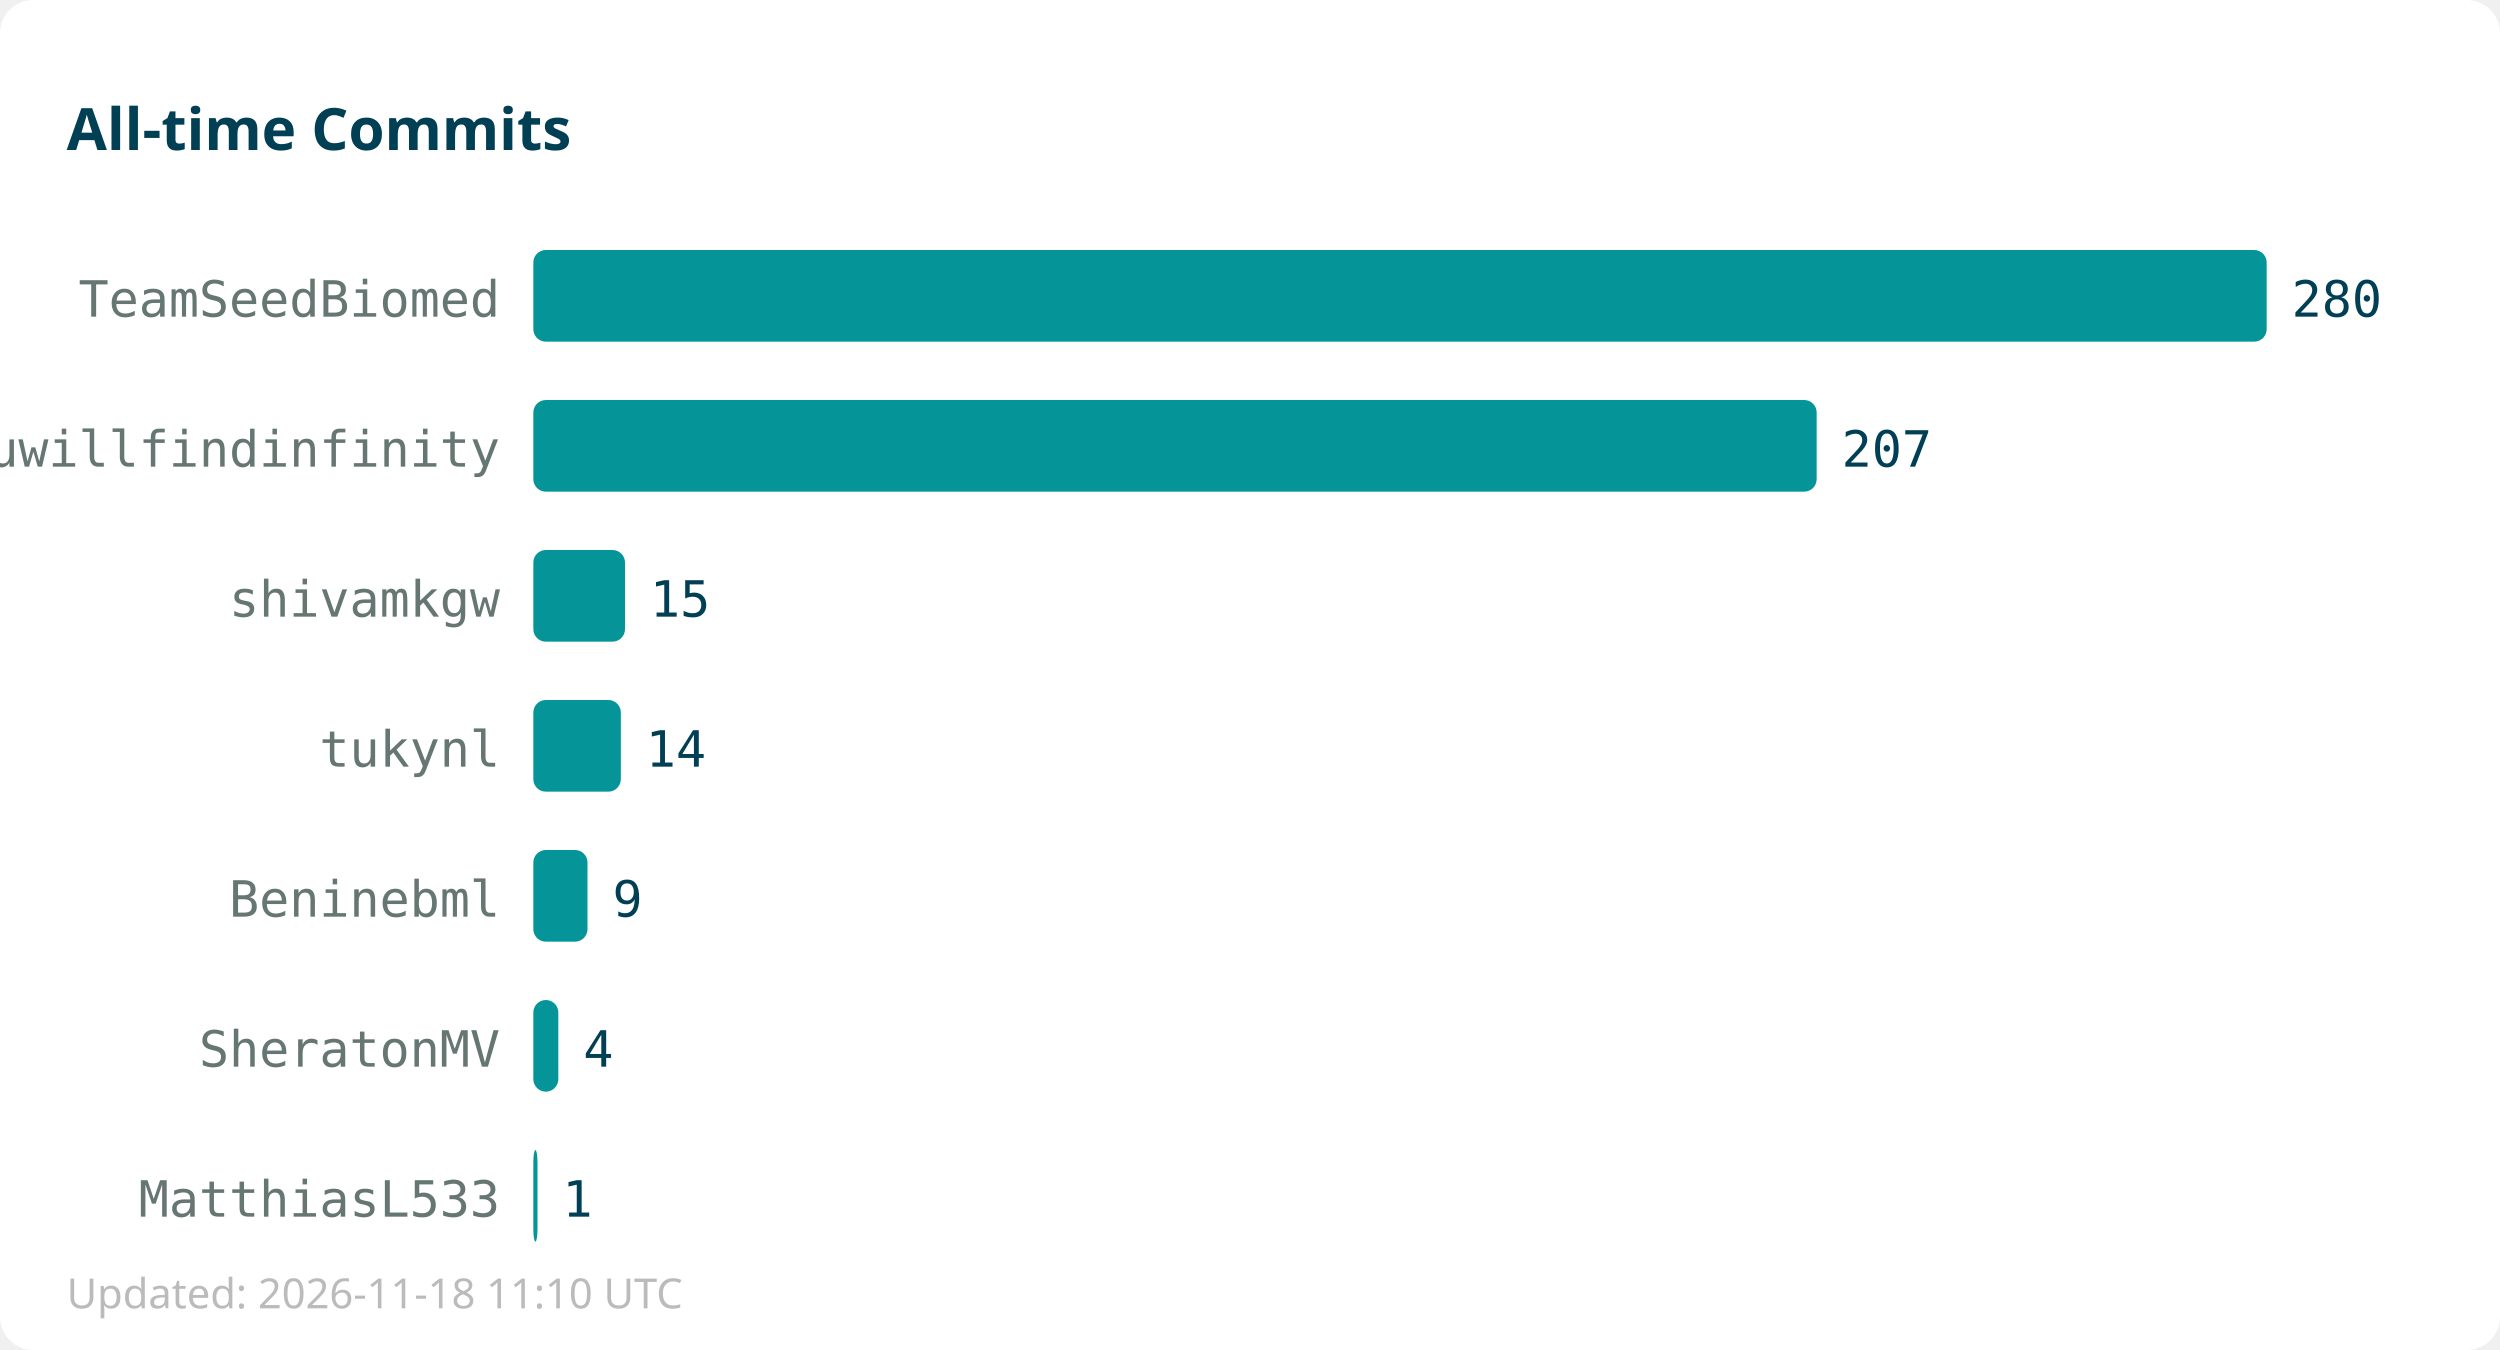
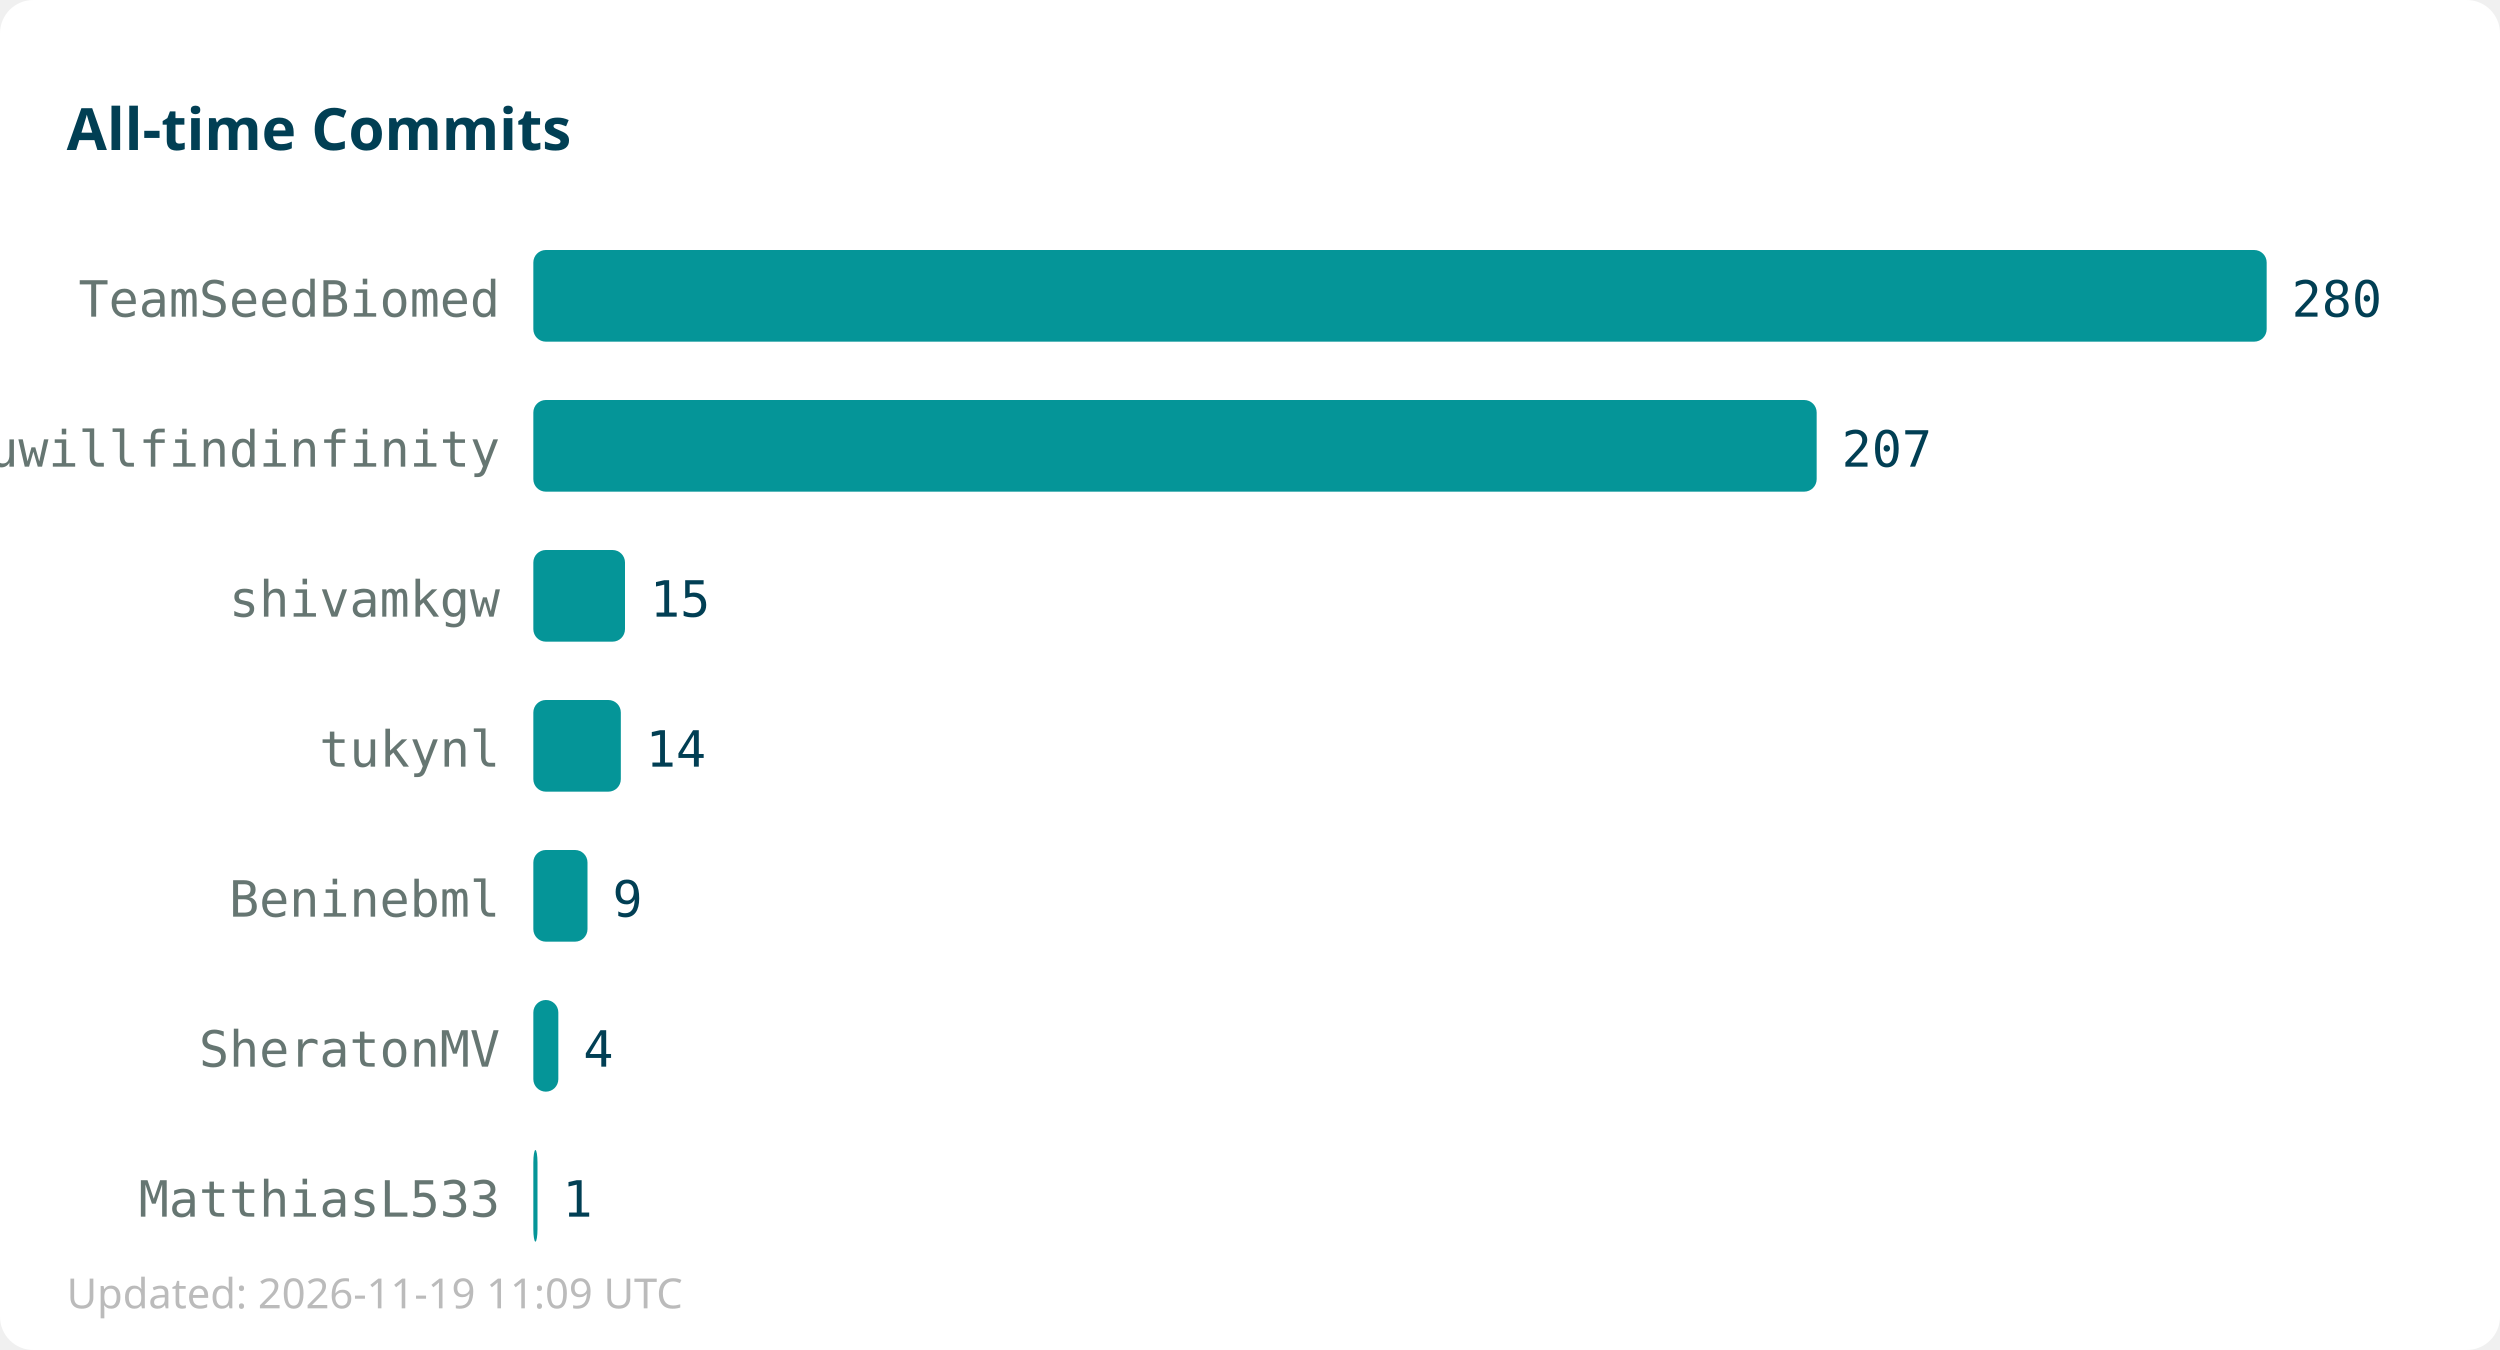
<svg xmlns="http://www.w3.org/2000/svg" width="600" height="324">
  <rect width="600" height="324" fill="#ffffff" rx="8" />
  <text x="16" y="36" font-family="sans-serif" font-size="14" font-weight="bold" fill="#013f54">All-time Commits</text>
  <text x="120" y="76" text-anchor="end" font-family="monospace" font-size="12" fill="#667672">TeamSeedBiomed</text>
  <rect x="128" y="60" width="416" height="22" fill="#059598" rx="3" />
  <text x="550" y="76" font-family="monospace" font-size="12" fill="#013f54">280</text>
  <text x="120" y="112" text-anchor="end" font-family="monospace" font-size="12" fill="#667672">youwillfindinfinity</text>
  <rect x="128" y="96" width="308" height="22" fill="#059598" rx="3" />
  <text x="442" y="112" font-family="monospace" font-size="12" fill="#013f54">207</text>
  <text x="120" y="148" text-anchor="end" font-family="monospace" font-size="12" fill="#667672">shivamkgw</text>
  <rect x="128" y="132" width="22" height="22" fill="#059598" rx="3" />
  <text x="156" y="148" font-family="monospace" font-size="12" fill="#013f54">15</text>
  <text x="120" y="184" text-anchor="end" font-family="monospace" font-size="12" fill="#667672">tukynl</text>
  <rect x="128" y="168" width="21" height="22" fill="#059598" rx="3" />
  <text x="155" y="184" font-family="monospace" font-size="12" fill="#013f54">14</text>
  <text x="120" y="220" text-anchor="end" font-family="monospace" font-size="12" fill="#667672">Beninebml</text>
  <rect x="128" y="204" width="13" height="22" fill="#059598" rx="3" />
  <text x="147" y="220" font-family="monospace" font-size="12" fill="#013f54">9</text>
  <text x="120" y="256" text-anchor="end" font-family="monospace" font-size="12" fill="#667672">SheratonMV</text>
  <rect x="128" y="240" width="6" height="22" fill="#059598" rx="3" />
  <text x="140" y="256" font-family="monospace" font-size="12" fill="#013f54">4</text>
  <text x="120" y="292" text-anchor="end" font-family="monospace" font-size="12" fill="#667672">MatthiasL533</text>
  <rect x="128" y="276" width="1" height="22" fill="#059598" rx="3" />
  <text x="135" y="292" font-family="monospace" font-size="12" fill="#013f54">1</text>
-   <text x="16" y="314" font-family="sans-serif" font-size="10" fill="#bbbbbb">Updated: 2026-11-18 11:10 UTC</text>
+   <text x="16" y="314" font-family="sans-serif" font-size="10" fill="#bbbbbb">Updated: 2026-11-19 11:09 UTC</text>
</svg>
